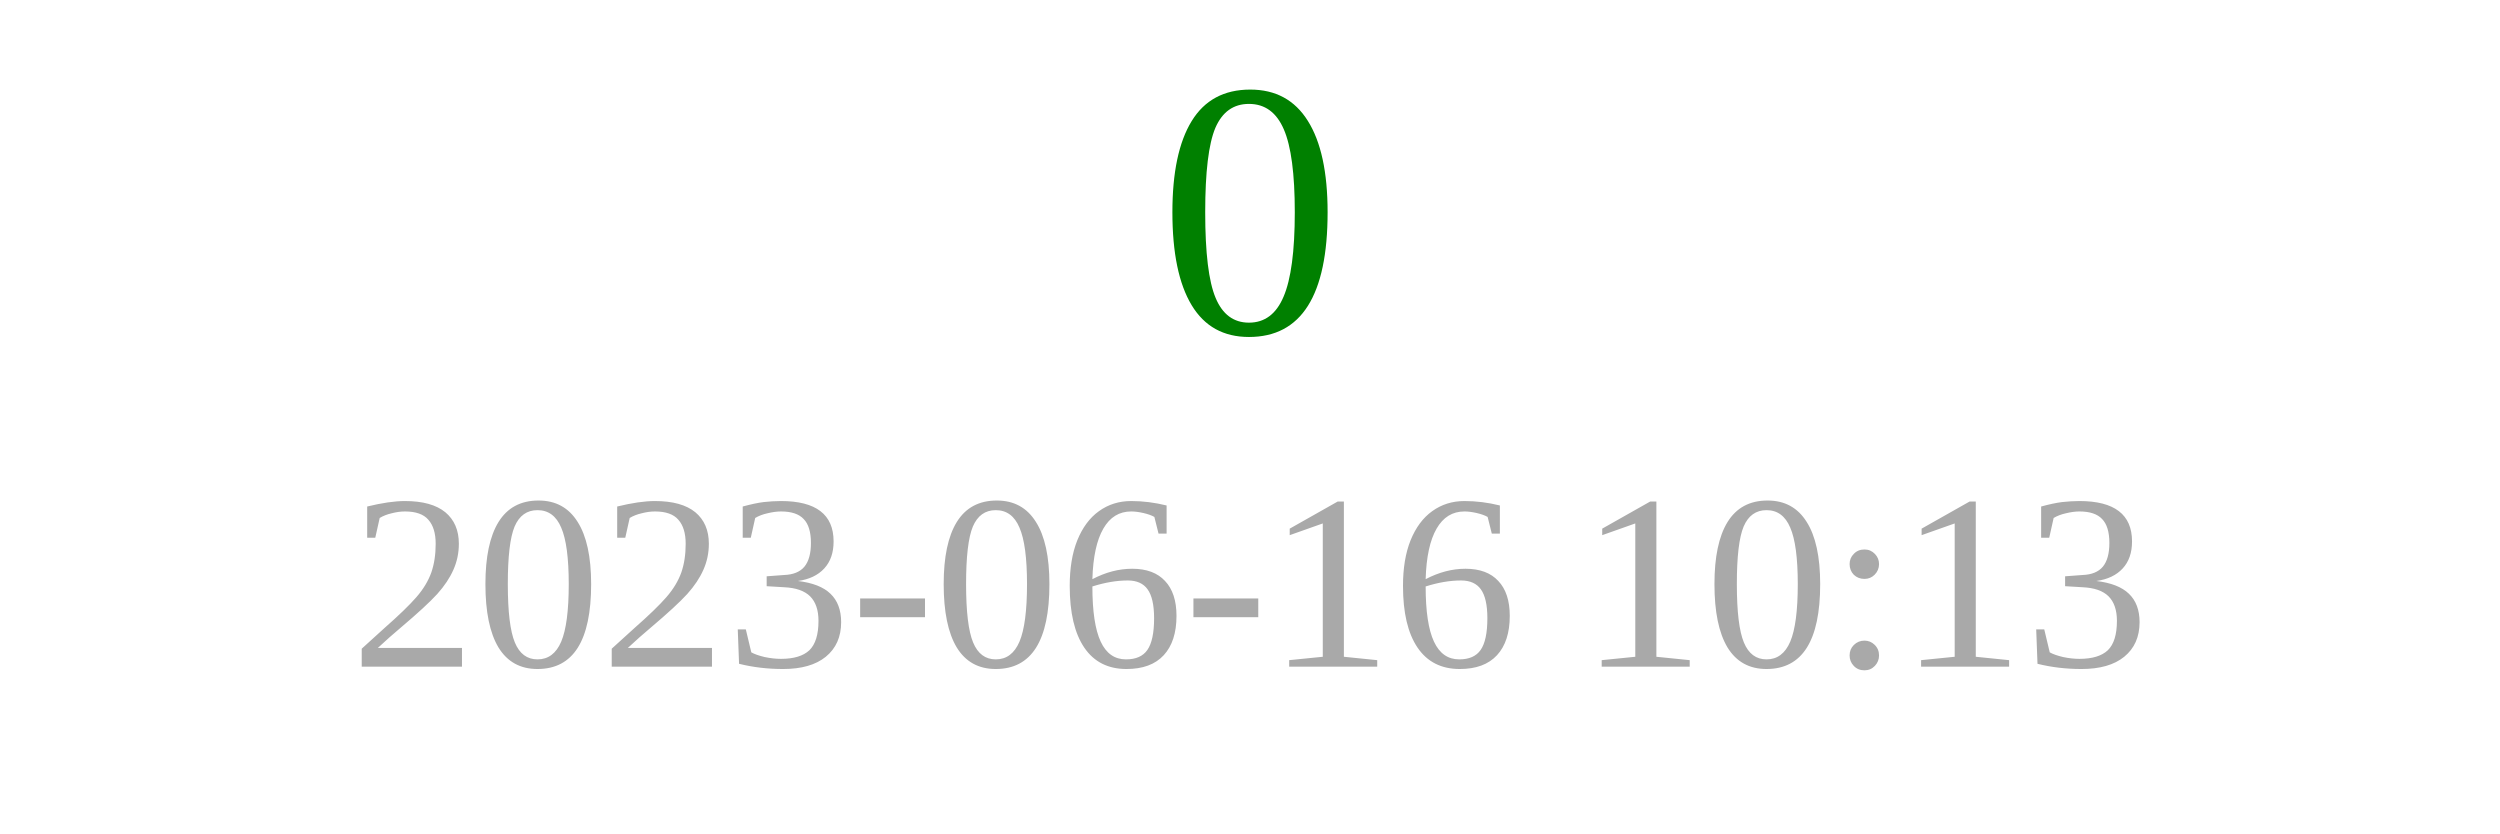
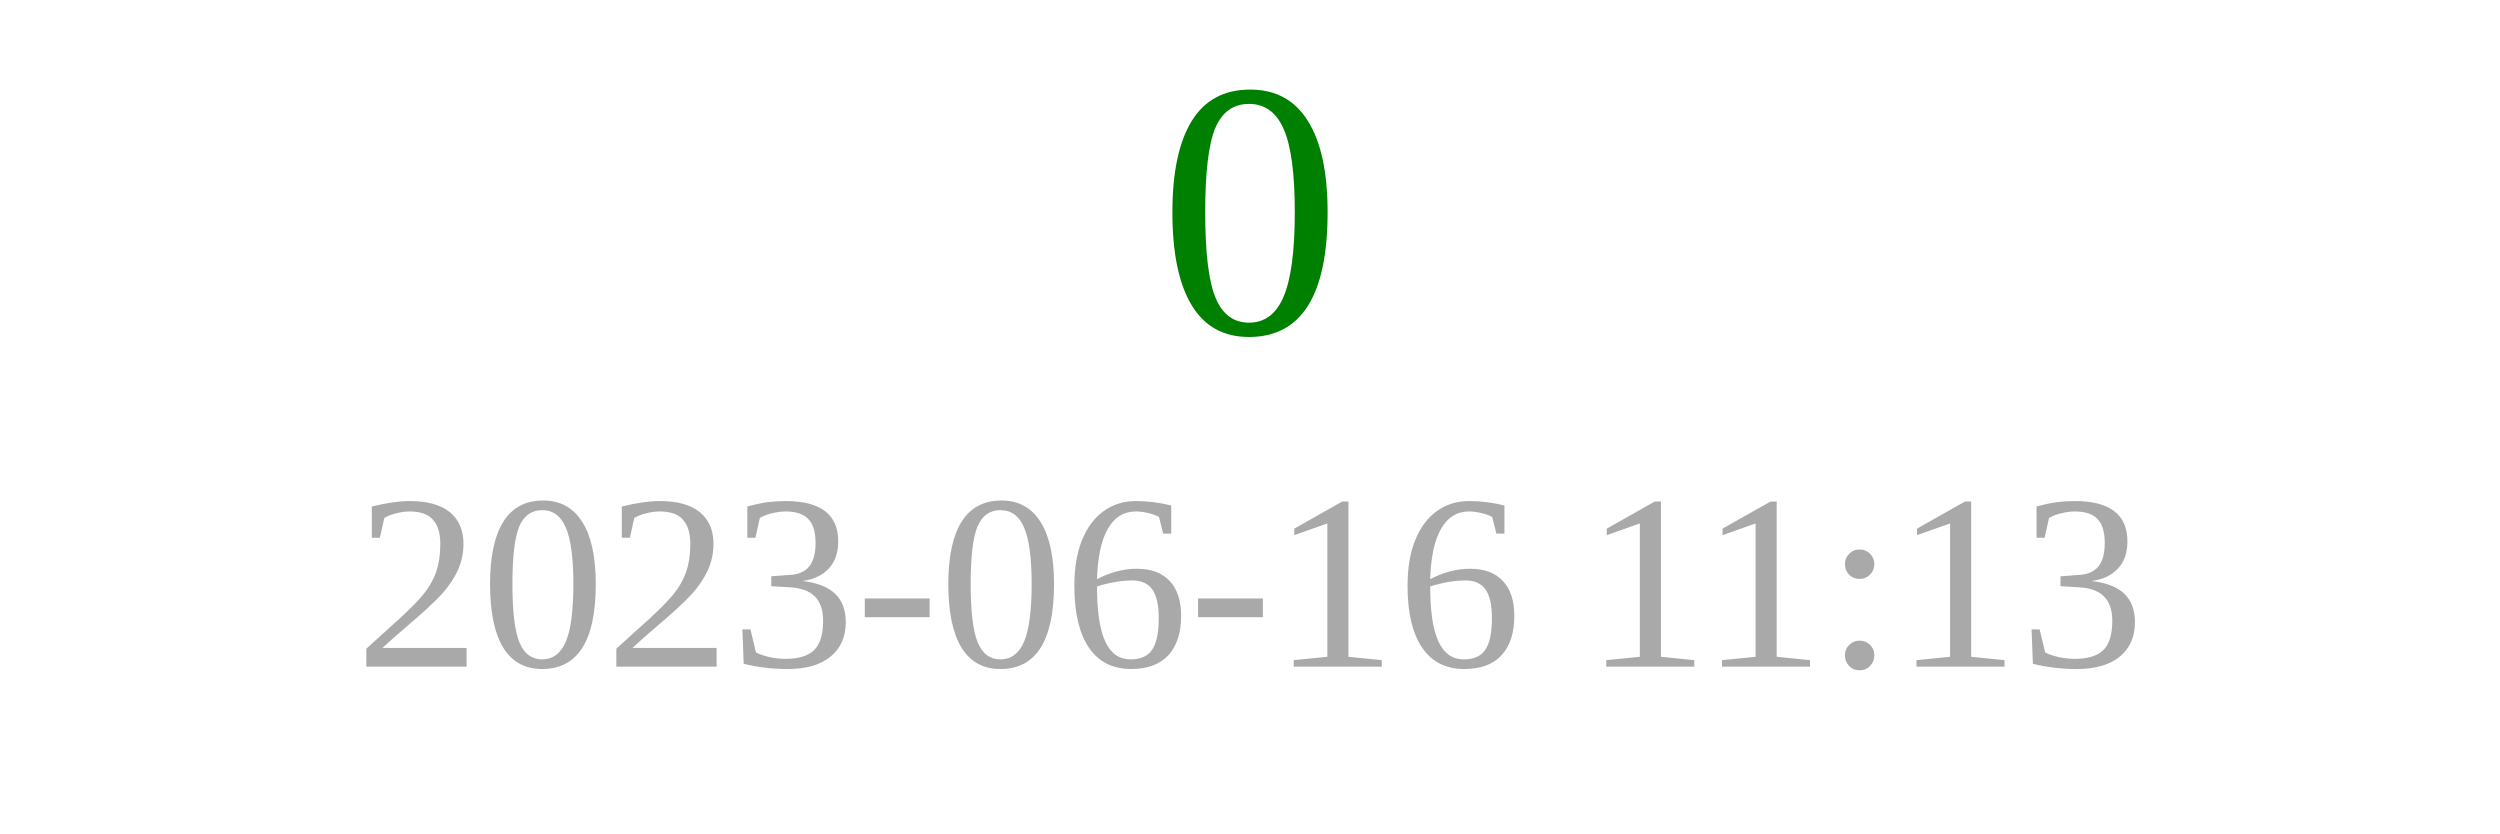
<svg xmlns="http://www.w3.org/2000/svg" width="150" height="50">
  <text x="75" y="20" font-size="22" fill="green" text-anchor="middle">0</text>
-   <text x="75" y="40" font-size="15" fill="darkgray" text-anchor="middle">2023-06-16 10:13</text>
+   <text x="75" y="40" font-size="15" fill="darkgray" text-anchor="middle">2023-06-16 11:13</text>
</svg>
